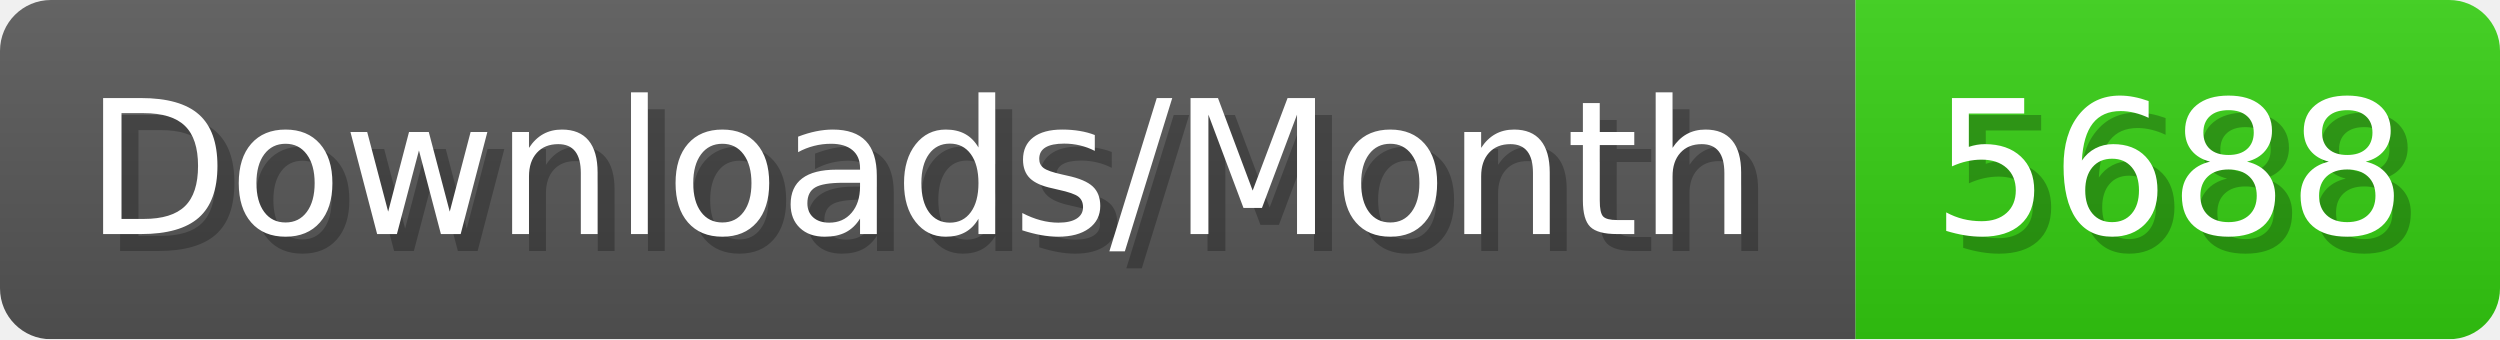
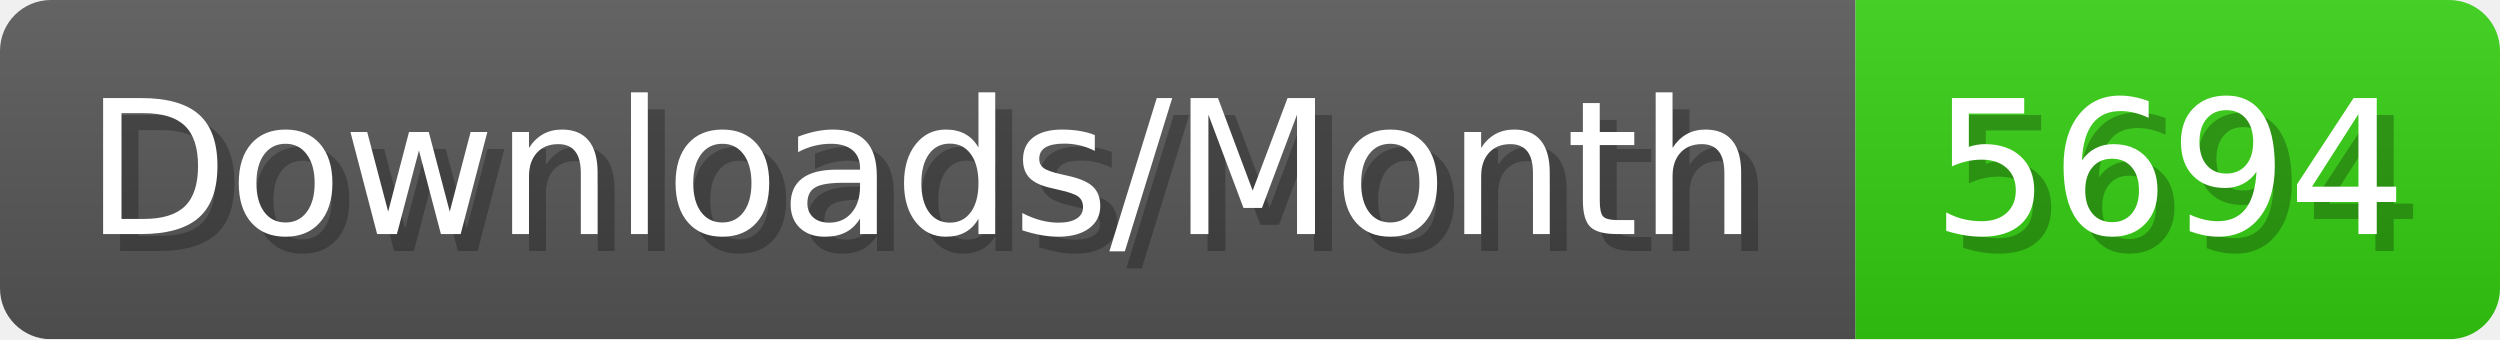
- <svg xmlns="http://www.w3.org/2000/svg" width="147.4" height="20" viewBox="0 0 1474 200" role="img" aria-label="Downloads/Month: 5688">
+ <svg xmlns="http://www.w3.org/2000/svg" width="147.4" height="20" viewBox="0 0 1474 200" role="img" aria-label="Downloads/Month: 5694">
  <linearGradient id="YlXUI" x2="0" y2="100%">
    <stop offset="0" stop-opacity=".1" stop-color="#EEE" />
    <stop offset="1" stop-opacity=".1" />
  </linearGradient>
  <mask id="JHhop">
    <rect width="1474" height="200" rx="30" fill="#FFF" />
  </mask>
  <g mask="url(#JHhop)">
    <rect width="1094" height="200" fill="#555" />
    <rect width="380" height="200" fill="#3C1" x="1094" />
    <rect width="1474" height="200" fill="url(#YlXUI)" />
  </g>
  <g aria-hidden="true" fill="#fff" text-anchor="start" font-family="Verdana,DejaVu Sans,sans-serif" font-size="110">
    <text x="60" y="148" textLength="994" fill="#000" opacity="0.25">Downloads/Month</text>
    <text x="50" y="138" textLength="994">Downloads/Month</text>
-     <text x="1149" y="148" textLength="280" fill="#000" opacity="0.25">5688</text>
-     <text x="1139" y="138" textLength="280">5688</text>
+     <text x="1149" y="148" textLength="280" fill="#000" opacity="0.25">5694</text>
+     <text x="1139" y="138" textLength="280">5694</text>
  </g>
</svg>
